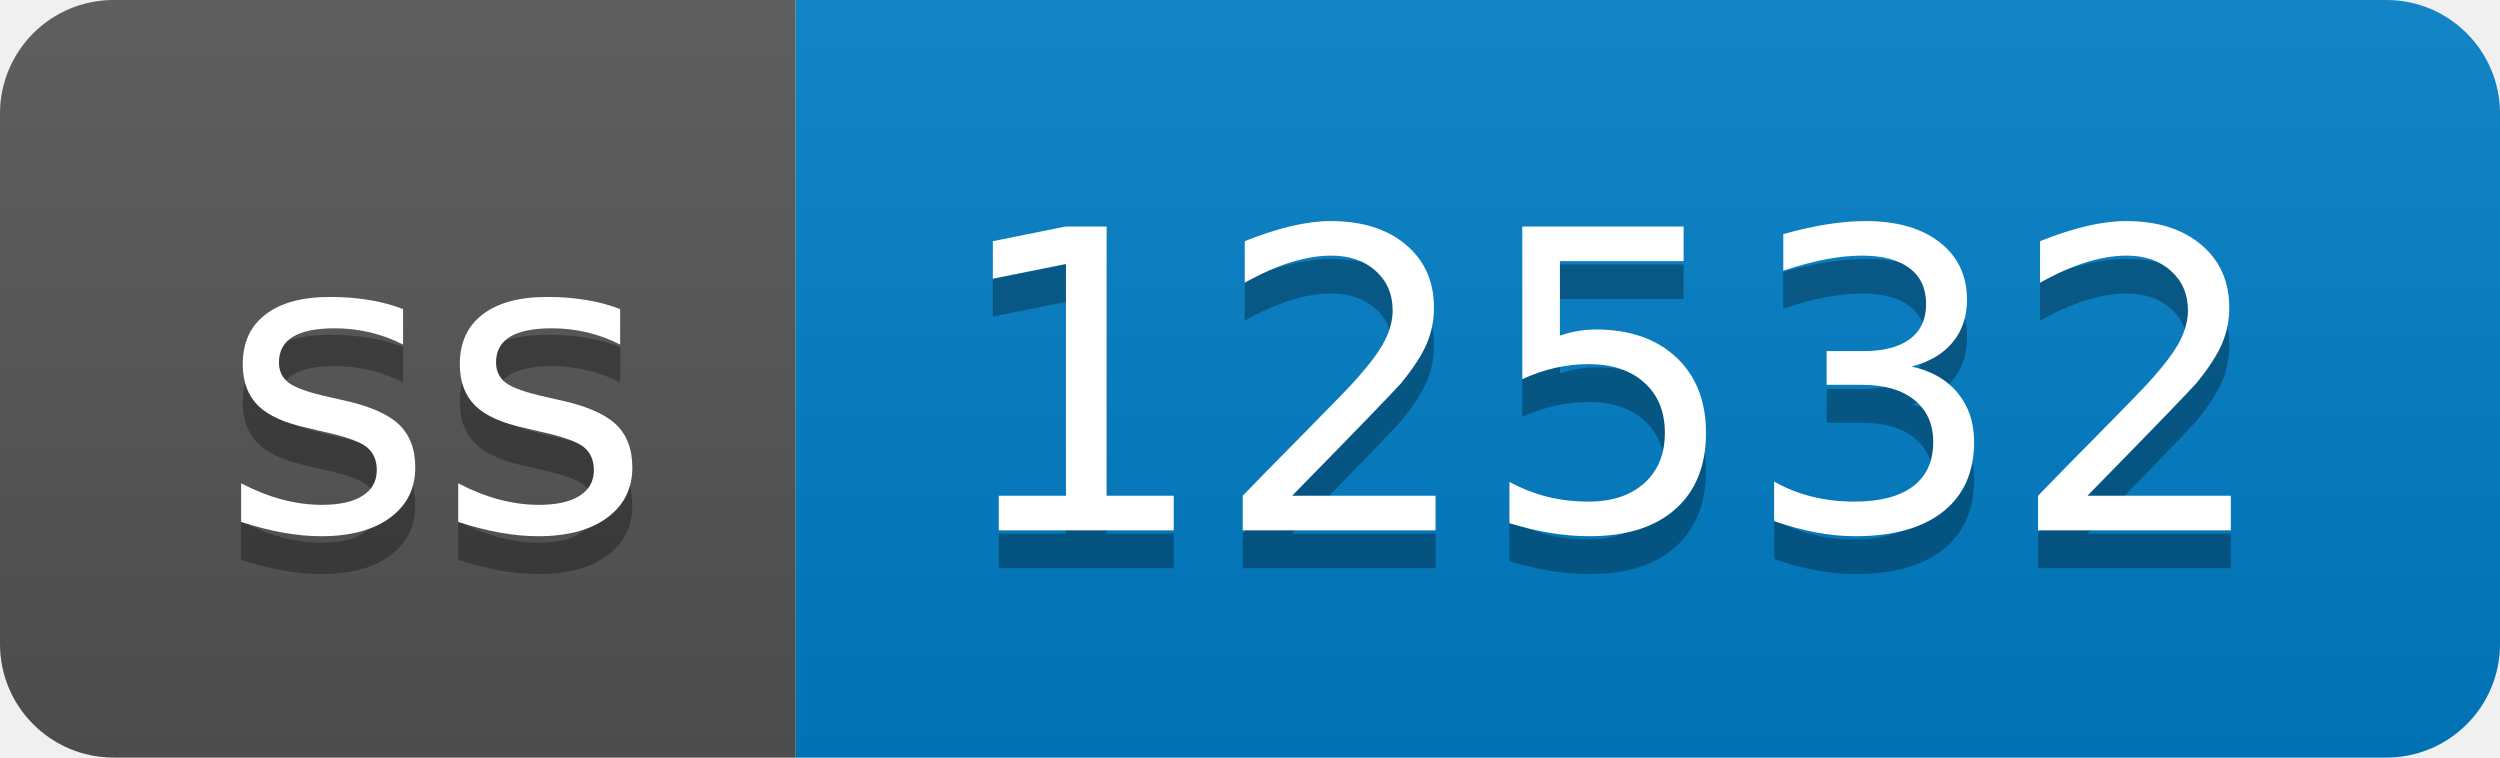
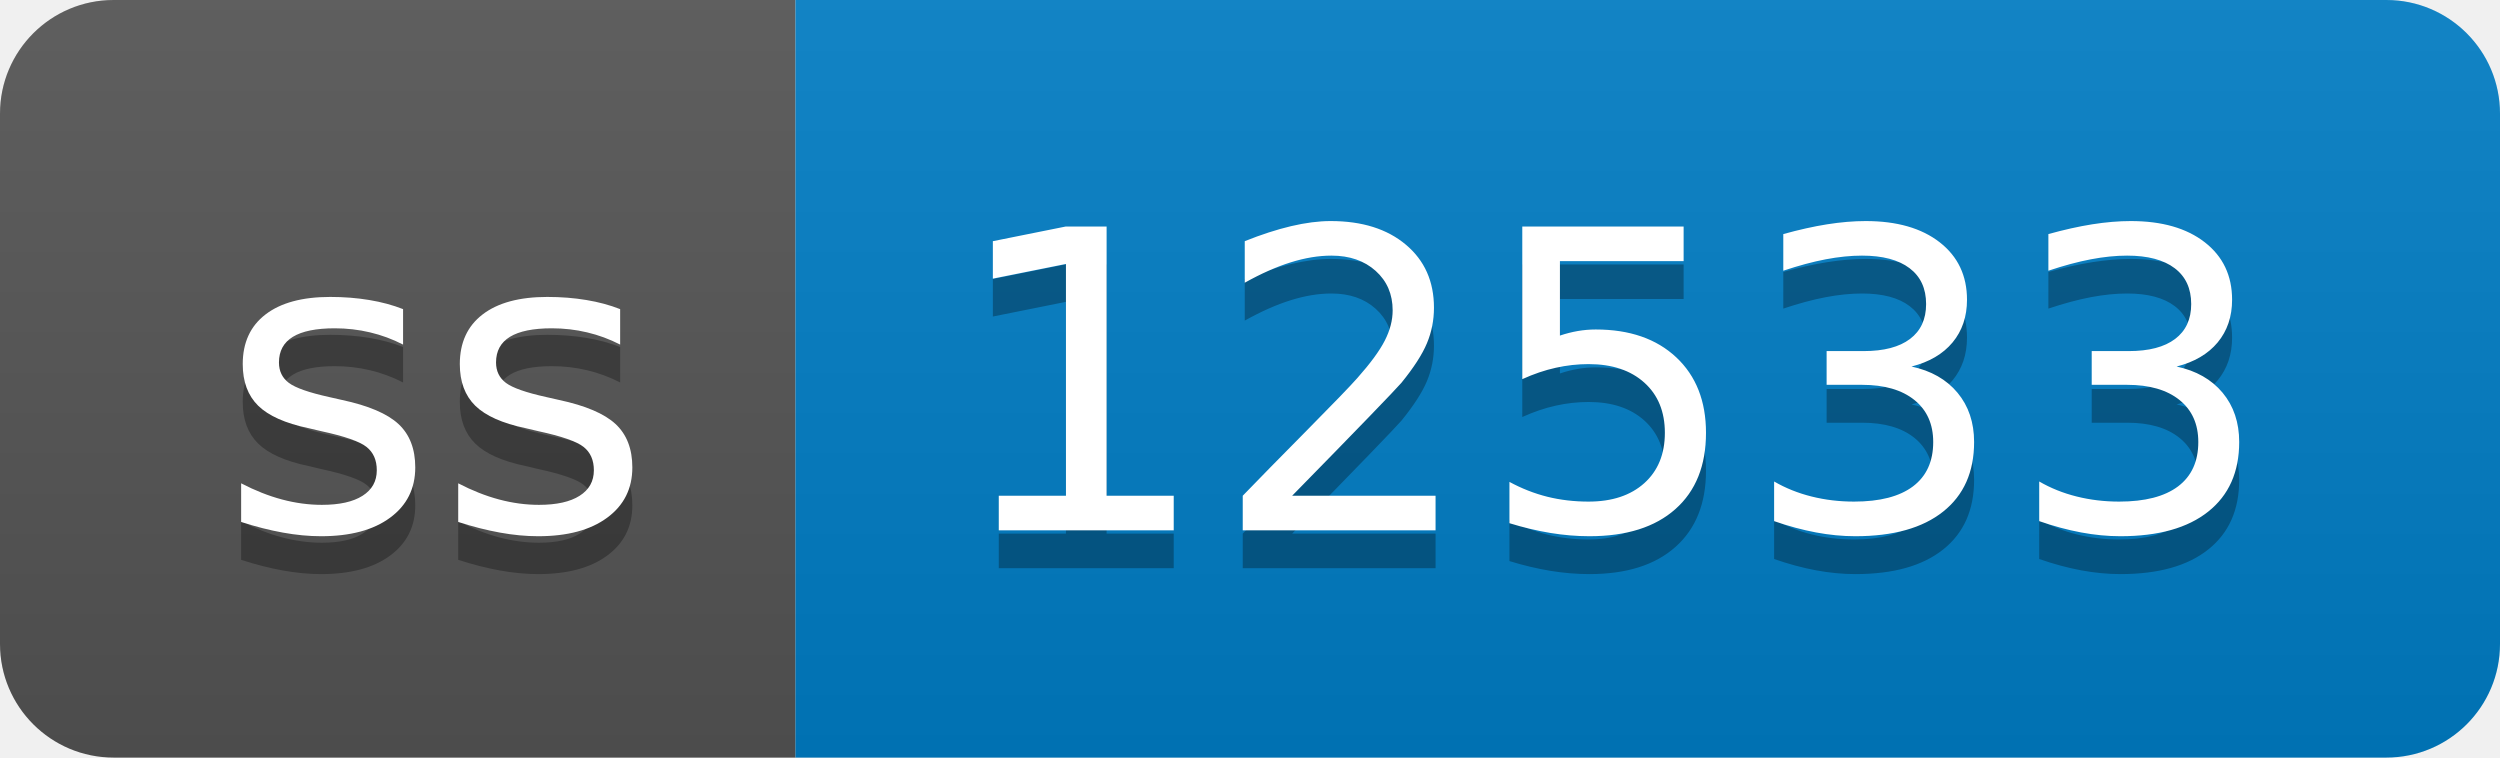
- <svg xmlns="http://www.w3.org/2000/svg" width="66" height="20" role="img" aria-label="ss: 12532">
+ <svg xmlns="http://www.w3.org/2000/svg" width="66" height="20" role="img" aria-label="ss: 12533">
  <linearGradient id="s" x2="0" y2="100%">
    <stop offset="0" stop-color="#bbb" stop-opacity=".1" />
    <stop offset="1" stop-opacity=".1" />
  </linearGradient>
  <clipPath id="r">
    <rect width="66" height="20" rx="3" fill="#fff" />
  </clipPath>
  <g clip-path="url(#r)">
    <rect width="21" height="20" fill="#555" />
    <rect x="21" width="45" height="20" fill="#007ec6" />
    <rect width="66" height="20" fill="url(#s)" />
  </g>
  <g fill="#fff" text-anchor="middle" font-family="Verdana,Geneva,DejaVu Sans,sans-serif" text-rendering="geometricPrecision" font-size="110">
    <text aria-hidden="true" x="115" y="150" fill="#010101" fill-opacity=".3" transform="scale(.1)" textLength="110">ss</text>
    <text x="115" y="140" transform="scale(.1)" fill="#fff" textLength="110">ss</text>
-     <text aria-hidden="true" x="425" y="150" fill="#010101" fill-opacity=".3" transform="scale(.1)" textLength="350">12532</text>
-     <text x="425" y="140" transform="scale(.1)" fill="#fff" textLength="350">12532</text>
+     <text aria-hidden="true" x="425" y="150" fill="#010101" fill-opacity=".3" transform="scale(.1)" textLength="350">12533</text>
+     <text x="425" y="140" transform="scale(.1)" fill="#fff" textLength="350">12533</text>
  </g>
</svg>
